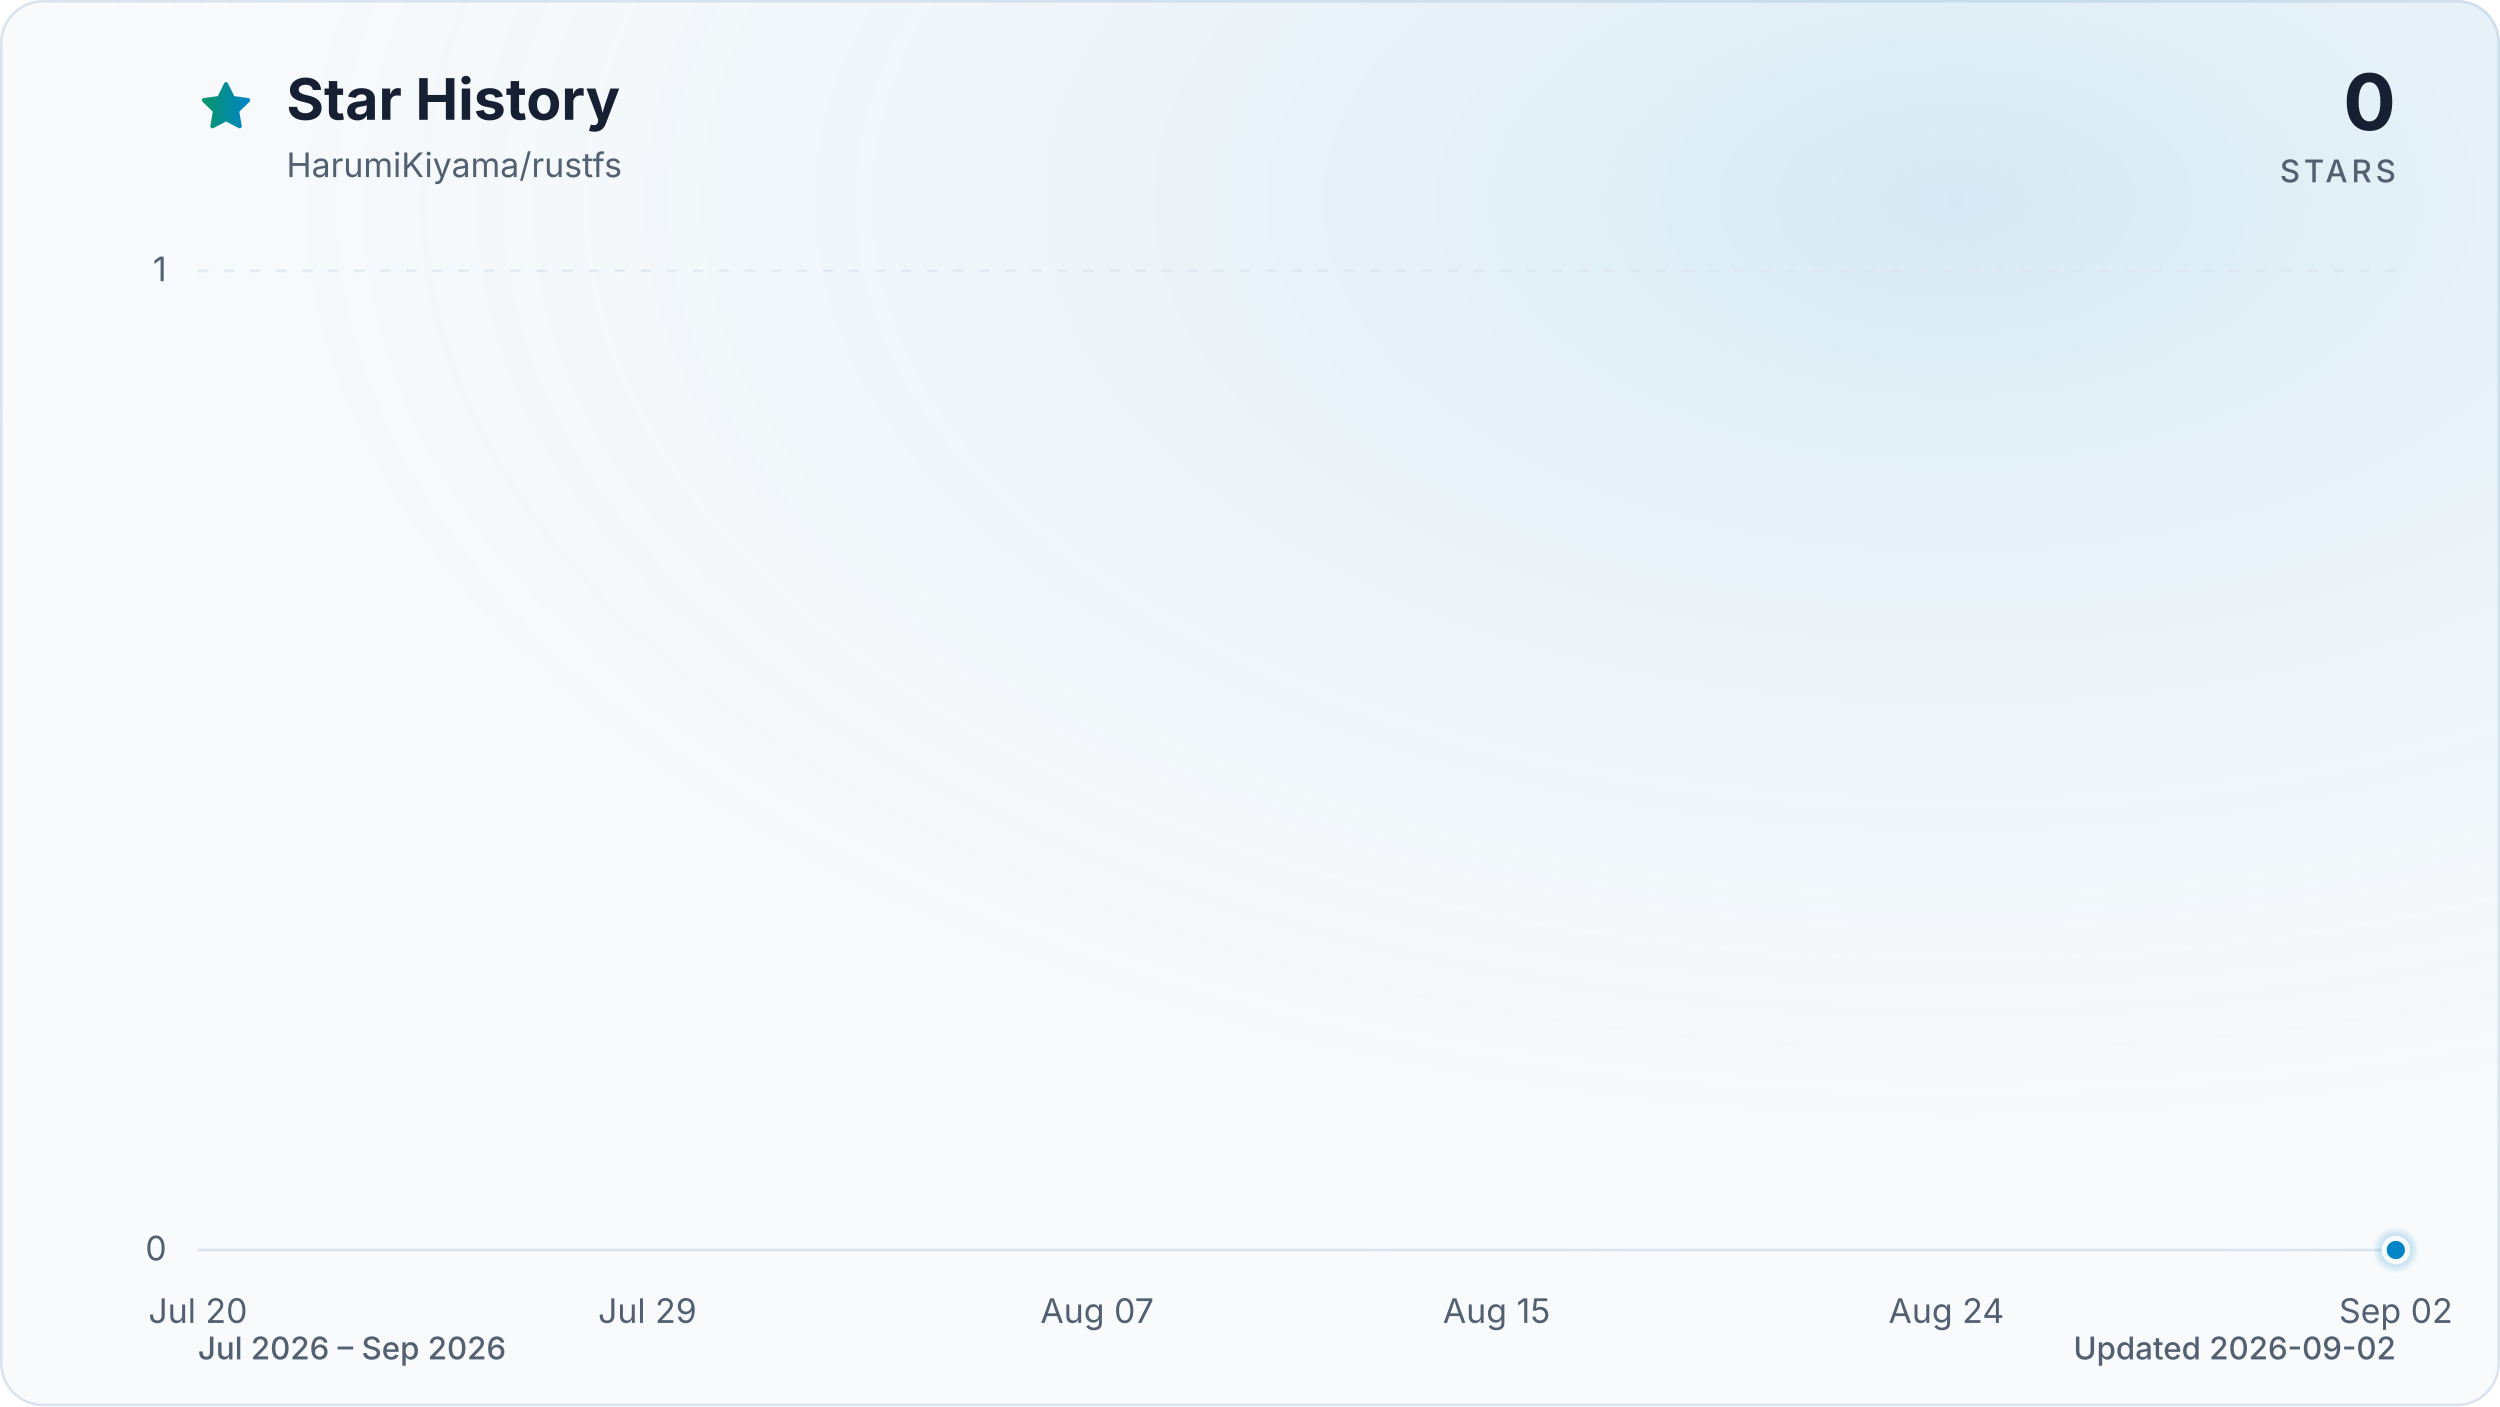
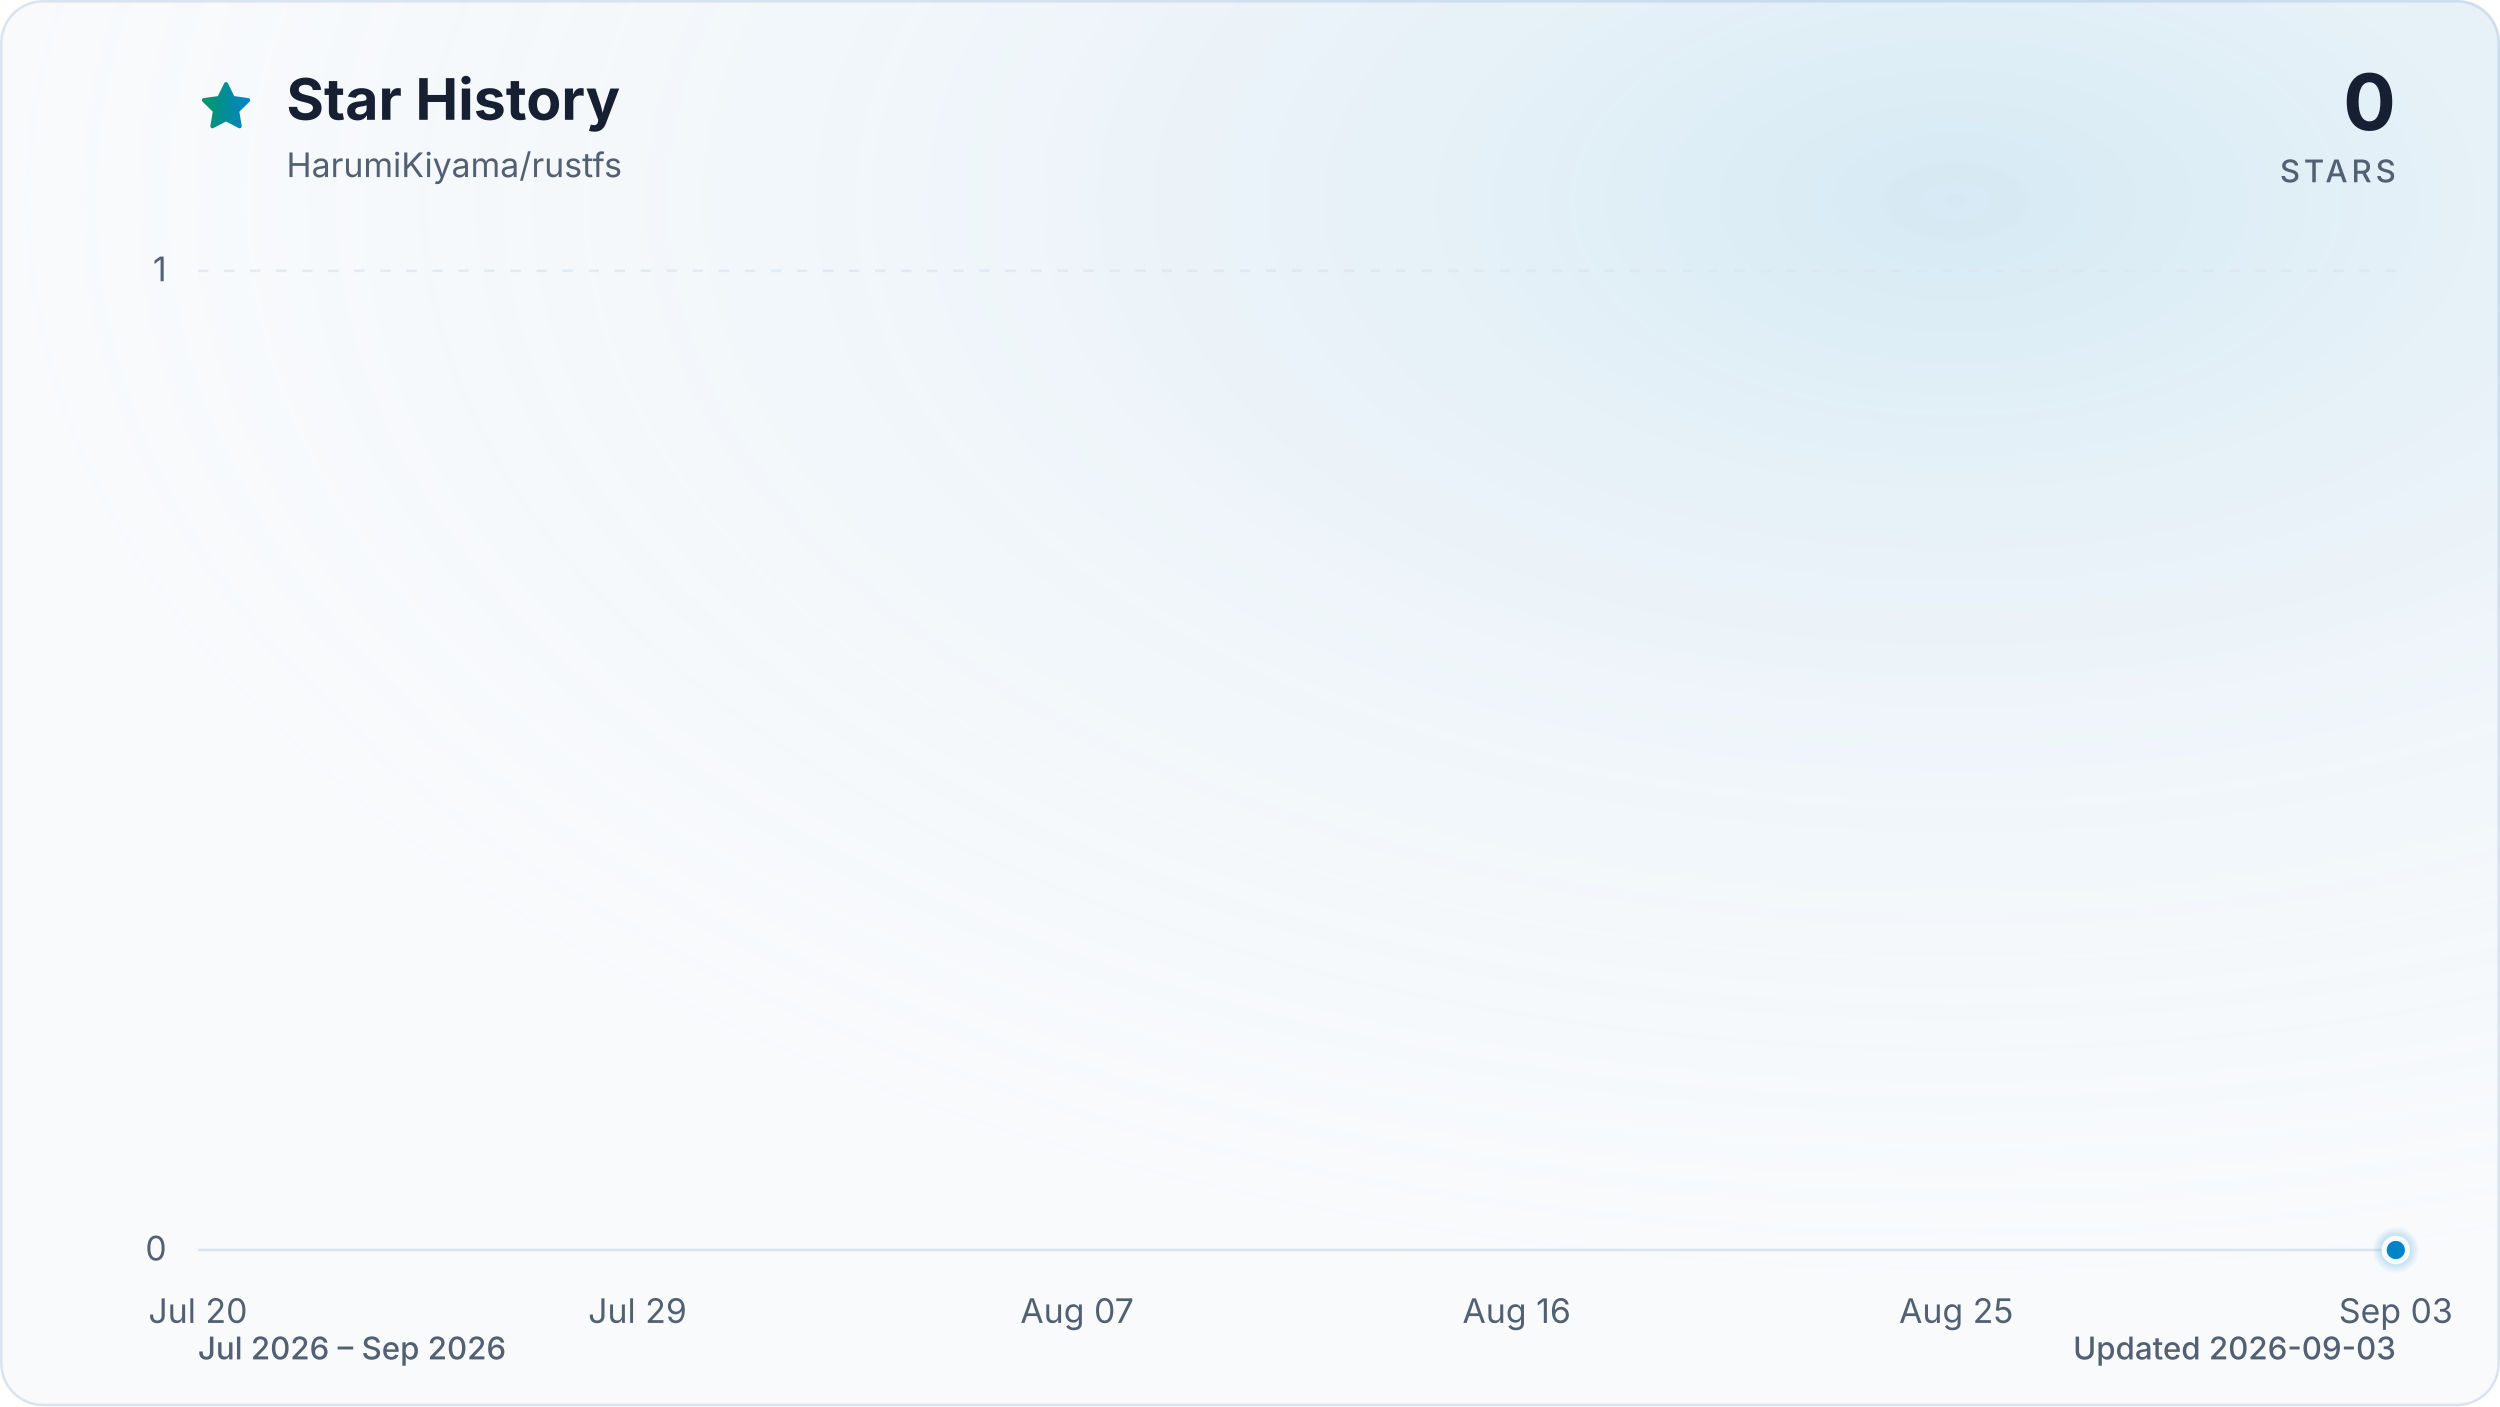
<svg xmlns="http://www.w3.org/2000/svg" viewBox="0 0 960 540" role="img" aria-labelledby="title description" data-style="gradient" data-variant="glow" data-animated="true">
  <defs>
    <linearGradient id="trend" x1="0" y1="0" x2="1" y2="0">
      <stop offset="0%" stop-color="#059669" />
      <stop offset="100%" stop-color="#0284c7" />
    </linearGradient>
    <linearGradient id="area" x1="0" y1="0" x2="0" y2="1">
      <stop offset="0%" stop-color="#059669" stop-opacity="0.30" />
      <stop offset="55%" stop-color="#0284c7" stop-opacity="0.10" />
      <stop offset="100%" stop-color="#0284c7" stop-opacity="0.01" />
    </linearGradient>
    <radialGradient id="marker-halo" cx="50%" cy="50%" r="50%">
      <stop offset="0%" stop-color="#0284c7" stop-opacity="0.55" />
      <stop offset="100%" stop-color="#0284c7" stop-opacity="0" />
    </radialGradient>
    <radialGradient id="surface-glow" cx="78%" cy="14%" r="80%">
      <stop offset="0%" stop-color="#0284c7" stop-opacity="0.14" />
      <stop offset="100%" stop-color="#f8fafc" stop-opacity="0" />
    </radialGradient>
    <filter id="trend-glow" x="-20%" y="-20%" width="140%" height="140%">
      <feGaussianBlur stdDeviation="7" />
    </filter>
  </defs>
  <style>
.trend-enter{transform-box:fill-box;transform-origin:center;animation:trend-enter 520ms cubic-bezier(0.16,1,0.3,1)}
.marker-enter{transform-box:fill-box;transform-origin:center;animation:marker-enter 320ms cubic-bezier(0.16,1,0.3,1) 200ms both}
.marker-pulse{transform-box:fill-box;transform-origin:center;animation:marker-pulse 2.6s ease-out infinite}
@keyframes trend-enter{from{opacity:.35;transform:translateY(10px)}to{opacity:1;transform:translateY(0)}}
@keyframes marker-enter{from{opacity:0;transform:scale(.4)}to{opacity:1;transform:scale(1)}}
@keyframes marker-pulse{0%{opacity:.5;transform:scale(.7)}70%,100%{opacity:0;transform:scale(2.1)}}
@media (prefers-reduced-motion:reduce){.trend-enter,.marker-enter,.marker-pulse{animation:none!important}}
@media (prefers-reduced-motion:reduce){.marker-pulse{opacity:0}}
</style>
  <rect x="0.5" y="0.5" width="959" height="539" fill="#f8fafc" stroke="#dbe4ee" stroke-width="1" rx="16" />
  <rect width="960" height="540" fill="url(#surface-glow)" rx="16" />
  <path d="M12 2.6l2.9 5.9 6.5.9-4.7 4.6 1.1 6.5-5.8-3-5.8 3 1.1-6.5-4.7-4.6 6.5-.9L12 2.6Z" transform="translate(76 30) scale(.9)" fill="url(#trend)" stroke="url(#trend)" stroke-width="1.8" stroke-linejoin="round" aria-hidden="true" />
  <text x="110" y="46" fill="#172033" font-family="ui-sans-serif, system-ui, -apple-system, BlinkMacSystemFont, 'Segoe UI', sans-serif" font-size="22" font-weight="700">Star History</text>
  <text x="110" y="68" fill="#526072" font-family="ui-sans-serif, system-ui, -apple-system, BlinkMacSystemFont, 'Segoe UI', sans-serif" font-size="13">HarumiKiyama/rustfs</text>
  <text x="920" y="50" fill="#172033" font-family="ui-sans-serif, system-ui, -apple-system, BlinkMacSystemFont, 'Segoe UI', sans-serif" font-size="30" font-weight="700" text-anchor="end">0</text>
  <text x="920" y="70" fill="#526072" font-family="ui-sans-serif, system-ui, -apple-system, BlinkMacSystemFont, 'Segoe UI', sans-serif" font-size="12" font-weight="500" letter-spacing="1.5" text-anchor="end">STARS</text>
  <line x1="76" y1="480.0" x2="920" y2="480.0" stroke="#dbe4ee" stroke-width="1" stroke-dasharray="0" opacity="1" />
  <text x="64" y="484.0" fill="#526072" font-family="ui-sans-serif, system-ui, -apple-system, BlinkMacSystemFont, 'Segoe UI', sans-serif" font-size="13" text-anchor="end">0</text>
  <line x1="76" y1="104.0" x2="920" y2="104.0" stroke="#dbe4ee" stroke-width="1" stroke-dasharray="4 6" opacity="0.7" />
  <text x="64" y="108.0" fill="#526072" font-family="ui-sans-serif, system-ui, -apple-system, BlinkMacSystemFont, 'Segoe UI', sans-serif" font-size="13" text-anchor="end">1</text>
  <text x="76.0" y="508" fill="#526072" font-family="ui-sans-serif, system-ui, -apple-system, BlinkMacSystemFont, 'Segoe UI', sans-serif" font-size="13" text-anchor="middle">Jul 20</text>
-   <text x="248.6" y="508" fill="#526072" font-family="ui-sans-serif, system-ui, -apple-system, BlinkMacSystemFont, 'Segoe UI', sans-serif" font-size="13" text-anchor="middle">Jul 29</text>
-   <text x="421.3" y="508" fill="#526072" font-family="ui-sans-serif, system-ui, -apple-system, BlinkMacSystemFont, 'Segoe UI', sans-serif" font-size="13" text-anchor="middle">Aug 07</text>
-   <text x="574.7" y="508" fill="#526072" font-family="ui-sans-serif, system-ui, -apple-system, BlinkMacSystemFont, 'Segoe UI', sans-serif" font-size="13" text-anchor="middle">Aug 15</text>
-   <text x="747.4" y="508" fill="#526072" font-family="ui-sans-serif, system-ui, -apple-system, BlinkMacSystemFont, 'Segoe UI', sans-serif" font-size="13" text-anchor="middle">Aug 24</text>
-   <text x="920.0" y="508" fill="#526072" font-family="ui-sans-serif, system-ui, -apple-system, BlinkMacSystemFont, 'Segoe UI', sans-serif" font-size="13" text-anchor="middle">Sep 02</text>
+   <text x="244.8" y="508" fill="#526072" font-family="ui-sans-serif, system-ui, -apple-system, BlinkMacSystemFont, 'Segoe UI', sans-serif" font-size="13" text-anchor="middle">Jul 29</text>
+   <text x="413.6" y="508" fill="#526072" font-family="ui-sans-serif, system-ui, -apple-system, BlinkMacSystemFont, 'Segoe UI', sans-serif" font-size="13" text-anchor="middle">Aug 07</text>
+   <text x="582.4" y="508" fill="#526072" font-family="ui-sans-serif, system-ui, -apple-system, BlinkMacSystemFont, 'Segoe UI', sans-serif" font-size="13" text-anchor="middle">Aug 16</text>
+   <text x="751.2" y="508" fill="#526072" font-family="ui-sans-serif, system-ui, -apple-system, BlinkMacSystemFont, 'Segoe UI', sans-serif" font-size="13" text-anchor="middle">Aug 25</text>
+   <text x="920.0" y="508" fill="#526072" font-family="ui-sans-serif, system-ui, -apple-system, BlinkMacSystemFont, 'Segoe UI', sans-serif" font-size="13" text-anchor="middle">Sep 03</text>
  <g class="trend-enter">
-     <path d="M 76.0 480.0 C 82.4 480.0, 88.8 480.0, 95.2 480.0 C 101.6 480.0, 108.0 480.0, 114.4 480.0 C 120.8 480.0, 127.2 480.0, 133.5 480.0 C 139.9 480.0, 146.3 480.0, 152.7 480.0 C 159.1 480.0, 165.5 480.0, 171.9 480.0 C 178.3 480.0, 184.7 480.0, 191.1 480.0 C 197.5 480.0, 203.9 480.0, 210.3 480.0 C 216.7 480.0, 223.1 480.0, 229.5 480.0 C 235.8 480.0, 242.2 480.0, 248.6 480.0 C 255.0 480.0, 261.4 480.0, 267.8 480.0 C 274.2 480.0, 280.6 480.0, 287.0 480.0 C 293.4 480.0, 299.8 480.0, 306.2 480.0 C 312.6 480.0, 319.0 480.0, 325.4 480.0 C 331.8 480.0, 338.2 480.0, 344.5 480.0 C 350.9 480.0, 357.3 480.0, 363.7 480.0 C 370.1 480.0, 376.5 480.0, 382.9 480.0 C 389.3 480.0, 395.7 480.0, 402.1 480.0 C 408.5 480.0, 414.9 480.0, 421.3 480.0 C 427.7 480.0, 434.1 480.0, 440.5 480.0 C 446.8 480.0, 453.2 480.0, 459.6 480.0 C 466.0 480.0, 472.4 480.0, 478.8 480.0 C 485.2 480.0, 491.6 480.0, 498.0 480.0 C 504.4 480.0, 510.8 480.0, 517.2 480.0 C 523.6 480.0, 530.0 480.0, 536.4 480.0 C 542.8 480.0, 549.2 480.0, 555.5 480.0 C 561.9 480.0, 568.3 480.0, 574.7 480.0 C 581.1 480.0, 587.5 480.0, 593.9 480.0 C 600.3 480.0, 606.7 480.0, 613.1 480.0 C 619.5 480.0, 625.9 480.0, 632.3 480.0 C 638.7 480.0, 645.1 480.0, 651.5 480.0 C 657.8 480.0, 664.2 480.0, 670.6 480.0 C 677.0 480.0, 683.4 480.0, 689.8 480.0 C 696.2 480.0, 702.6 480.0, 709.0 480.0 C 715.4 480.0, 721.8 480.0, 728.2 480.0 C 734.6 480.0, 741.0 480.0, 747.4 480.0 C 753.8 480.0, 760.2 480.0, 766.5 480.0 C 772.9 480.0, 779.3 480.0, 785.7 480.0 C 792.1 480.0, 798.5 480.0, 804.9 480.0 C 811.3 480.0, 817.7 480.0, 824.1 480.0 C 830.5 480.0, 836.9 480.0, 843.3 480.0 C 849.7 480.0, 856.1 480.0, 862.5 480.0 C 868.8 480.0, 875.2 480.0, 881.6 480.0 C 888.0 480.0, 894.4 480.0, 900.8 480.0 C 907.2 480.0, 913.6 480.0, 920.0 480.0 L 920.0 480.0 L 76.0 480.0 Z" fill="url(#area)" />
-     <path d="M 76.0 480.0 C 82.4 480.0, 88.8 480.0, 95.2 480.0 C 101.6 480.0, 108.0 480.0, 114.4 480.0 C 120.8 480.0, 127.2 480.0, 133.5 480.0 C 139.9 480.0, 146.3 480.0, 152.7 480.0 C 159.1 480.0, 165.5 480.0, 171.9 480.0 C 178.3 480.0, 184.7 480.0, 191.1 480.0 C 197.5 480.0, 203.9 480.0, 210.3 480.0 C 216.7 480.0, 223.1 480.0, 229.5 480.0 C 235.8 480.0, 242.2 480.0, 248.6 480.0 C 255.0 480.0, 261.4 480.0, 267.8 480.0 C 274.2 480.0, 280.6 480.0, 287.0 480.0 C 293.4 480.0, 299.8 480.0, 306.2 480.0 C 312.6 480.0, 319.0 480.0, 325.4 480.0 C 331.8 480.0, 338.2 480.0, 344.5 480.0 C 350.9 480.0, 357.3 480.0, 363.7 480.0 C 370.1 480.0, 376.5 480.0, 382.9 480.0 C 389.3 480.0, 395.7 480.0, 402.1 480.0 C 408.5 480.0, 414.9 480.0, 421.3 480.0 C 427.7 480.0, 434.1 480.0, 440.5 480.0 C 446.8 480.0, 453.2 480.0, 459.6 480.0 C 466.0 480.0, 472.4 480.0, 478.8 480.0 C 485.2 480.0, 491.6 480.0, 498.0 480.0 C 504.4 480.0, 510.8 480.0, 517.2 480.0 C 523.6 480.0, 530.0 480.0, 536.4 480.0 C 542.8 480.0, 549.2 480.0, 555.5 480.0 C 561.9 480.0, 568.3 480.0, 574.7 480.0 C 581.1 480.0, 587.5 480.0, 593.9 480.0 C 600.3 480.0, 606.7 480.0, 613.1 480.0 C 619.5 480.0, 625.9 480.0, 632.3 480.0 C 638.7 480.0, 645.1 480.0, 651.5 480.0 C 657.8 480.0, 664.2 480.0, 670.6 480.0 C 677.0 480.0, 683.4 480.0, 689.8 480.0 C 696.2 480.0, 702.6 480.0, 709.0 480.0 C 715.4 480.0, 721.8 480.0, 728.2 480.0 C 734.6 480.0, 741.0 480.0, 747.4 480.0 C 753.8 480.0, 760.2 480.0, 766.5 480.0 C 772.9 480.0, 779.3 480.0, 785.7 480.0 C 792.1 480.0, 798.5 480.0, 804.9 480.0 C 811.3 480.0, 817.7 480.0, 824.1 480.0 C 830.5 480.0, 836.9 480.0, 843.3 480.0 C 849.7 480.0, 856.1 480.0, 862.5 480.0 C 868.8 480.0, 875.2 480.0, 881.6 480.0 C 888.0 480.0, 894.4 480.0, 900.8 480.0 C 907.2 480.0, 913.6 480.0, 920.0 480.0" fill="none" stroke="url(#trend)" stroke-width="12" stroke-linecap="round" stroke-linejoin="round" opacity="0.16" filter="url(#trend-glow)" />
-     <path d="M 76.0 480.0 C 82.4 480.0, 88.8 480.0, 95.2 480.0 C 101.6 480.0, 108.0 480.0, 114.4 480.0 C 120.8 480.0, 127.2 480.0, 133.5 480.0 C 139.9 480.0, 146.3 480.0, 152.7 480.0 C 159.1 480.0, 165.5 480.0, 171.9 480.0 C 178.3 480.0, 184.7 480.0, 191.1 480.0 C 197.5 480.0, 203.9 480.0, 210.3 480.0 C 216.7 480.0, 223.1 480.0, 229.5 480.0 C 235.8 480.0, 242.2 480.0, 248.6 480.0 C 255.0 480.0, 261.4 480.0, 267.8 480.0 C 274.2 480.0, 280.6 480.0, 287.0 480.0 C 293.4 480.0, 299.8 480.0, 306.2 480.0 C 312.6 480.0, 319.0 480.0, 325.4 480.0 C 331.8 480.0, 338.2 480.0, 344.5 480.0 C 350.9 480.0, 357.3 480.0, 363.7 480.0 C 370.1 480.0, 376.5 480.0, 382.9 480.0 C 389.3 480.0, 395.7 480.0, 402.1 480.0 C 408.5 480.0, 414.9 480.0, 421.3 480.0 C 427.7 480.0, 434.1 480.0, 440.5 480.0 C 446.8 480.0, 453.2 480.0, 459.6 480.0 C 466.0 480.0, 472.4 480.0, 478.8 480.0 C 485.2 480.0, 491.6 480.0, 498.0 480.0 C 504.4 480.0, 510.8 480.0, 517.2 480.0 C 523.6 480.0, 530.0 480.0, 536.4 480.0 C 542.8 480.0, 549.2 480.0, 555.5 480.0 C 561.9 480.0, 568.3 480.0, 574.7 480.0 C 581.1 480.0, 587.5 480.0, 593.9 480.0 C 600.3 480.0, 606.7 480.0, 613.1 480.0 C 619.5 480.0, 625.9 480.0, 632.3 480.0 C 638.7 480.0, 645.1 480.0, 651.5 480.0 C 657.8 480.0, 664.2 480.0, 670.6 480.0 C 677.0 480.0, 683.4 480.0, 689.8 480.0 C 696.2 480.0, 702.6 480.0, 709.0 480.0 C 715.4 480.0, 721.8 480.0, 728.2 480.0 C 734.6 480.0, 741.0 480.0, 747.4 480.0 C 753.8 480.0, 760.2 480.0, 766.5 480.0 C 772.9 480.0, 779.3 480.0, 785.7 480.0 C 792.1 480.0, 798.5 480.0, 804.9 480.0 C 811.3 480.0, 817.7 480.0, 824.1 480.0 C 830.5 480.0, 836.9 480.0, 843.3 480.0 C 849.7 480.0, 856.1 480.0, 862.5 480.0 C 868.8 480.0, 875.2 480.0, 881.6 480.0 C 888.0 480.0, 894.4 480.0, 900.8 480.0 C 907.2 480.0, 913.6 480.0, 920.0 480.0" fill="none" stroke="url(#trend)" stroke-width="3" stroke-linecap="round" stroke-linejoin="round" />
+     <path d="M 76.0 480.0 C 82.3 480.0, 88.5 480.0, 94.8 480.0 C 101.0 480.0, 107.3 480.0, 113.5 480.0 C 119.8 480.0, 126.0 480.0, 132.3 480.0 C 138.5 480.0, 144.8 480.0, 151.0 480.0 C 157.3 480.0, 163.5 480.0, 169.8 480.0 C 176.0 480.0, 182.3 480.0, 188.5 480.0 C 194.8 480.0, 201.0 480.0, 207.3 480.0 C 213.5 480.0, 219.8 480.0, 226.0 480.0 C 232.3 480.0, 238.5 480.0, 244.8 480.0 C 251.1 480.0, 257.3 480.0, 263.6 480.0 C 269.8 480.0, 276.1 480.0, 282.3 480.0 C 288.6 480.0, 294.8 480.0, 301.1 480.0 C 307.3 480.0, 313.6 480.0, 319.8 480.0 C 326.1 480.0, 332.3 480.0, 338.6 480.0 C 344.8 480.0, 351.1 480.0, 357.3 480.0 C 363.6 480.0, 369.8 480.0, 376.1 480.0 C 382.3 480.0, 388.6 480.0, 394.8 480.0 C 401.1 480.0, 407.3 480.0, 413.6 480.0 C 419.9 480.0, 426.1 480.0, 432.4 480.0 C 438.6 480.0, 444.9 480.0, 451.1 480.0 C 457.4 480.0, 463.6 480.0, 469.9 480.0 C 476.1 480.0, 482.4 480.0, 488.6 480.0 C 494.9 480.0, 501.1 480.0, 507.4 480.0 C 513.6 480.0, 519.9 480.0, 526.1 480.0 C 532.4 480.0, 538.6 480.0, 544.9 480.0 C 551.1 480.0, 557.4 480.0, 563.6 480.0 C 569.9 480.0, 576.1 480.0, 582.4 480.0 C 588.7 480.0, 594.9 480.0, 601.2 480.0 C 607.4 480.0, 613.7 480.0, 619.9 480.0 C 626.2 480.0, 632.4 480.0, 638.7 480.0 C 644.9 480.0, 651.2 480.0, 657.4 480.0 C 663.7 480.0, 669.9 480.0, 676.2 480.0 C 682.4 480.0, 688.7 480.0, 694.9 480.0 C 701.2 480.0, 707.4 480.0, 713.7 480.0 C 719.9 480.0, 726.2 480.0, 732.4 480.0 C 738.7 480.0, 744.9 480.0, 751.2 480.0 C 757.5 480.0, 763.7 480.0, 770.0 480.0 C 776.2 480.0, 782.5 480.0, 788.7 480.0 C 795.0 480.0, 801.2 480.0, 807.5 480.0 C 813.7 480.0, 820.0 480.0, 826.2 480.0 C 832.5 480.0, 838.7 480.0, 845.0 480.0 C 851.2 480.0, 857.5 480.0, 863.7 480.0 C 870.0 480.0, 876.2 480.0, 882.5 480.0 C 888.7 480.0, 895.0 480.0, 901.2 480.0 C 907.5 480.0, 913.7 480.0, 920.0 480.0 L 920.0 480.0 L 76.0 480.0 Z" fill="url(#area)" />
+     <path d="M 76.0 480.0 C 82.3 480.0, 88.5 480.0, 94.8 480.0 C 101.0 480.0, 107.3 480.0, 113.5 480.0 C 119.8 480.0, 126.0 480.0, 132.3 480.0 C 138.5 480.0, 144.8 480.0, 151.0 480.0 C 157.3 480.0, 163.5 480.0, 169.8 480.0 C 176.0 480.0, 182.3 480.0, 188.5 480.0 C 194.8 480.0, 201.0 480.0, 207.3 480.0 C 213.5 480.0, 219.8 480.0, 226.0 480.0 C 232.3 480.0, 238.5 480.0, 244.8 480.0 C 251.1 480.0, 257.3 480.0, 263.6 480.0 C 269.8 480.0, 276.1 480.0, 282.3 480.0 C 288.6 480.0, 294.8 480.0, 301.1 480.0 C 307.3 480.0, 313.6 480.0, 319.8 480.0 C 326.1 480.0, 332.3 480.0, 338.6 480.0 C 344.8 480.0, 351.1 480.0, 357.3 480.0 C 363.6 480.0, 369.8 480.0, 376.1 480.0 C 382.3 480.0, 388.6 480.0, 394.8 480.0 C 401.1 480.0, 407.3 480.0, 413.6 480.0 C 419.9 480.0, 426.1 480.0, 432.4 480.0 C 438.6 480.0, 444.9 480.0, 451.1 480.0 C 457.4 480.0, 463.6 480.0, 469.9 480.0 C 476.1 480.0, 482.4 480.0, 488.6 480.0 C 494.9 480.0, 501.1 480.0, 507.4 480.0 C 513.6 480.0, 519.9 480.0, 526.1 480.0 C 532.4 480.0, 538.6 480.0, 544.9 480.0 C 551.1 480.0, 557.4 480.0, 563.6 480.0 C 569.9 480.0, 576.1 480.0, 582.4 480.0 C 588.7 480.0, 594.9 480.0, 601.2 480.0 C 607.4 480.0, 613.7 480.0, 619.9 480.0 C 626.2 480.0, 632.4 480.0, 638.7 480.0 C 644.9 480.0, 651.2 480.0, 657.4 480.0 C 663.7 480.0, 669.9 480.0, 676.2 480.0 C 682.4 480.0, 688.7 480.0, 694.9 480.0 C 701.2 480.0, 707.4 480.0, 713.7 480.0 C 719.9 480.0, 726.2 480.0, 732.4 480.0 C 738.7 480.0, 744.9 480.0, 751.2 480.0 C 757.5 480.0, 763.7 480.0, 770.0 480.0 C 776.2 480.0, 782.5 480.0, 788.7 480.0 C 795.0 480.0, 801.2 480.0, 807.5 480.0 C 813.7 480.0, 820.0 480.0, 826.2 480.0 C 832.5 480.0, 838.7 480.0, 845.0 480.0 C 851.2 480.0, 857.5 480.0, 863.7 480.0 C 870.0 480.0, 876.2 480.0, 882.5 480.0 C 888.7 480.0, 895.0 480.0, 901.2 480.0 C 907.5 480.0, 913.7 480.0, 920.0 480.0" fill="none" stroke="url(#trend)" stroke-width="12" stroke-linecap="round" stroke-linejoin="round" opacity="0.16" filter="url(#trend-glow)" />
+     <path d="M 76.0 480.0 C 82.3 480.0, 88.5 480.0, 94.8 480.0 C 101.0 480.0, 107.3 480.0, 113.5 480.0 C 119.8 480.0, 126.0 480.0, 132.3 480.0 C 138.5 480.0, 144.8 480.0, 151.0 480.0 C 157.3 480.0, 163.5 480.0, 169.8 480.0 C 176.0 480.0, 182.3 480.0, 188.5 480.0 C 194.8 480.0, 201.0 480.0, 207.3 480.0 C 213.5 480.0, 219.8 480.0, 226.0 480.0 C 232.3 480.0, 238.5 480.0, 244.8 480.0 C 251.1 480.0, 257.3 480.0, 263.6 480.0 C 269.8 480.0, 276.1 480.0, 282.3 480.0 C 288.6 480.0, 294.8 480.0, 301.1 480.0 C 307.3 480.0, 313.6 480.0, 319.8 480.0 C 326.1 480.0, 332.3 480.0, 338.6 480.0 C 344.8 480.0, 351.1 480.0, 357.3 480.0 C 363.6 480.0, 369.8 480.0, 376.1 480.0 C 382.3 480.0, 388.6 480.0, 394.8 480.0 C 401.1 480.0, 407.3 480.0, 413.6 480.0 C 419.9 480.0, 426.1 480.0, 432.4 480.0 C 438.6 480.0, 444.9 480.0, 451.1 480.0 C 457.4 480.0, 463.6 480.0, 469.9 480.0 C 476.1 480.0, 482.4 480.0, 488.6 480.0 C 494.9 480.0, 501.1 480.0, 507.4 480.0 C 513.6 480.0, 519.9 480.0, 526.1 480.0 C 532.4 480.0, 538.6 480.0, 544.9 480.0 C 551.1 480.0, 557.4 480.0, 563.6 480.0 C 569.9 480.0, 576.1 480.0, 582.4 480.0 C 588.7 480.0, 594.9 480.0, 601.2 480.0 C 607.4 480.0, 613.7 480.0, 619.9 480.0 C 626.2 480.0, 632.4 480.0, 638.7 480.0 C 644.9 480.0, 651.2 480.0, 657.4 480.0 C 663.7 480.0, 669.9 480.0, 676.2 480.0 C 682.4 480.0, 688.7 480.0, 694.9 480.0 C 701.2 480.0, 707.4 480.0, 713.7 480.0 C 719.9 480.0, 726.2 480.0, 732.4 480.0 C 738.7 480.0, 744.9 480.0, 751.2 480.0 C 757.5 480.0, 763.7 480.0, 770.0 480.0 C 776.2 480.0, 782.5 480.0, 788.7 480.0 C 795.0 480.0, 801.2 480.0, 807.5 480.0 C 813.7 480.0, 820.0 480.0, 826.2 480.0 C 832.5 480.0, 838.7 480.0, 845.0 480.0 C 851.2 480.0, 857.5 480.0, 863.7 480.0 C 870.0 480.0, 876.2 480.0, 882.5 480.0 C 888.7 480.0, 895.0 480.0, 901.2 480.0 C 907.5 480.0, 913.7 480.0, 920.0 480.0" fill="none" stroke="url(#trend)" stroke-width="3" stroke-linecap="round" stroke-linejoin="round" />
  </g>
  <g class="marker-enter">
    <circle class="marker-pulse" cx="920.0" cy="480.0" r="9" fill="url(#marker-halo)" />
    <circle cx="920.0" cy="480.0" r="4.5" fill="#0284c7" stroke="#f8fafc" stroke-width="2" />
  </g>
  <text x="76" y="522" fill="#526072" font-family="ui-sans-serif, system-ui, -apple-system, BlinkMacSystemFont, 'Segoe UI', sans-serif" font-size="12" font-weight="500">Jul 2026 – Sep 2026</text>
-   <text x="920" y="522" fill="#526072" font-family="ui-sans-serif, system-ui, -apple-system, BlinkMacSystemFont, 'Segoe UI', sans-serif" font-size="12" font-weight="500" text-anchor="end">Updated 2026-09-02</text>
+   <text x="920" y="522" fill="#526072" font-family="ui-sans-serif, system-ui, -apple-system, BlinkMacSystemFont, 'Segoe UI', sans-serif" font-size="12" font-weight="500" text-anchor="end">Updated 2026-09-03</text>
</svg>
